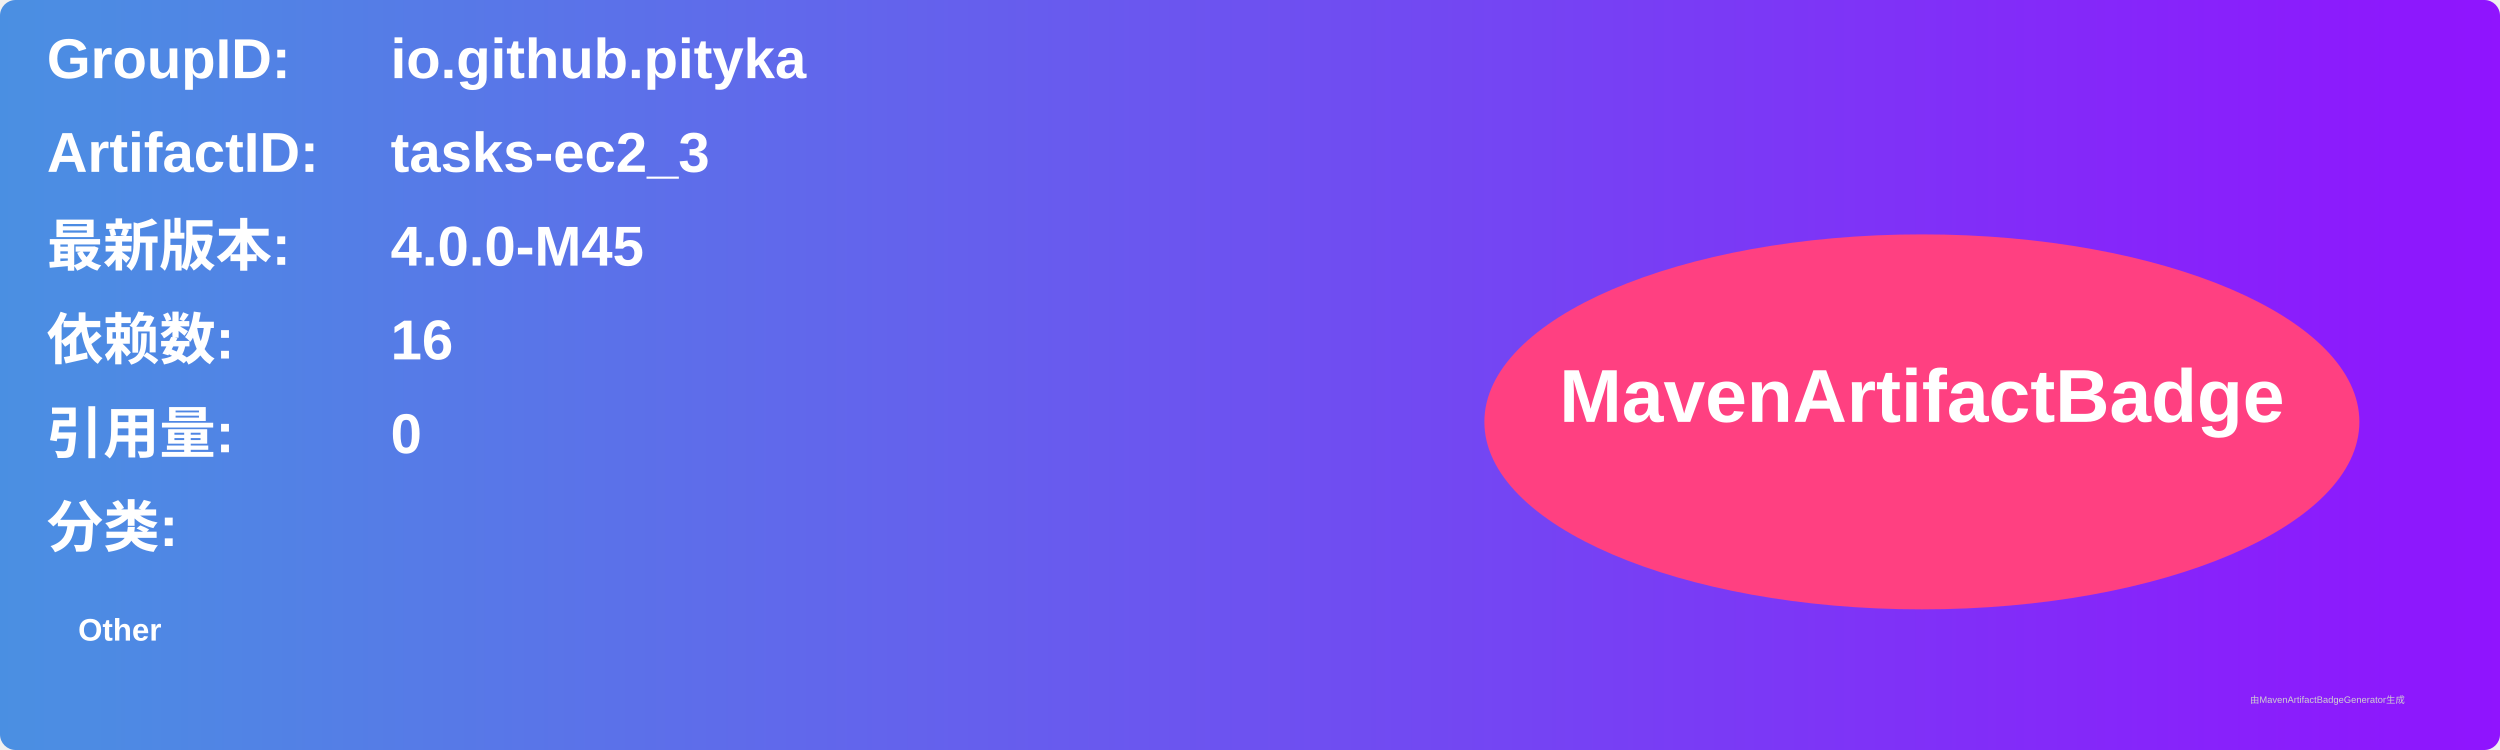
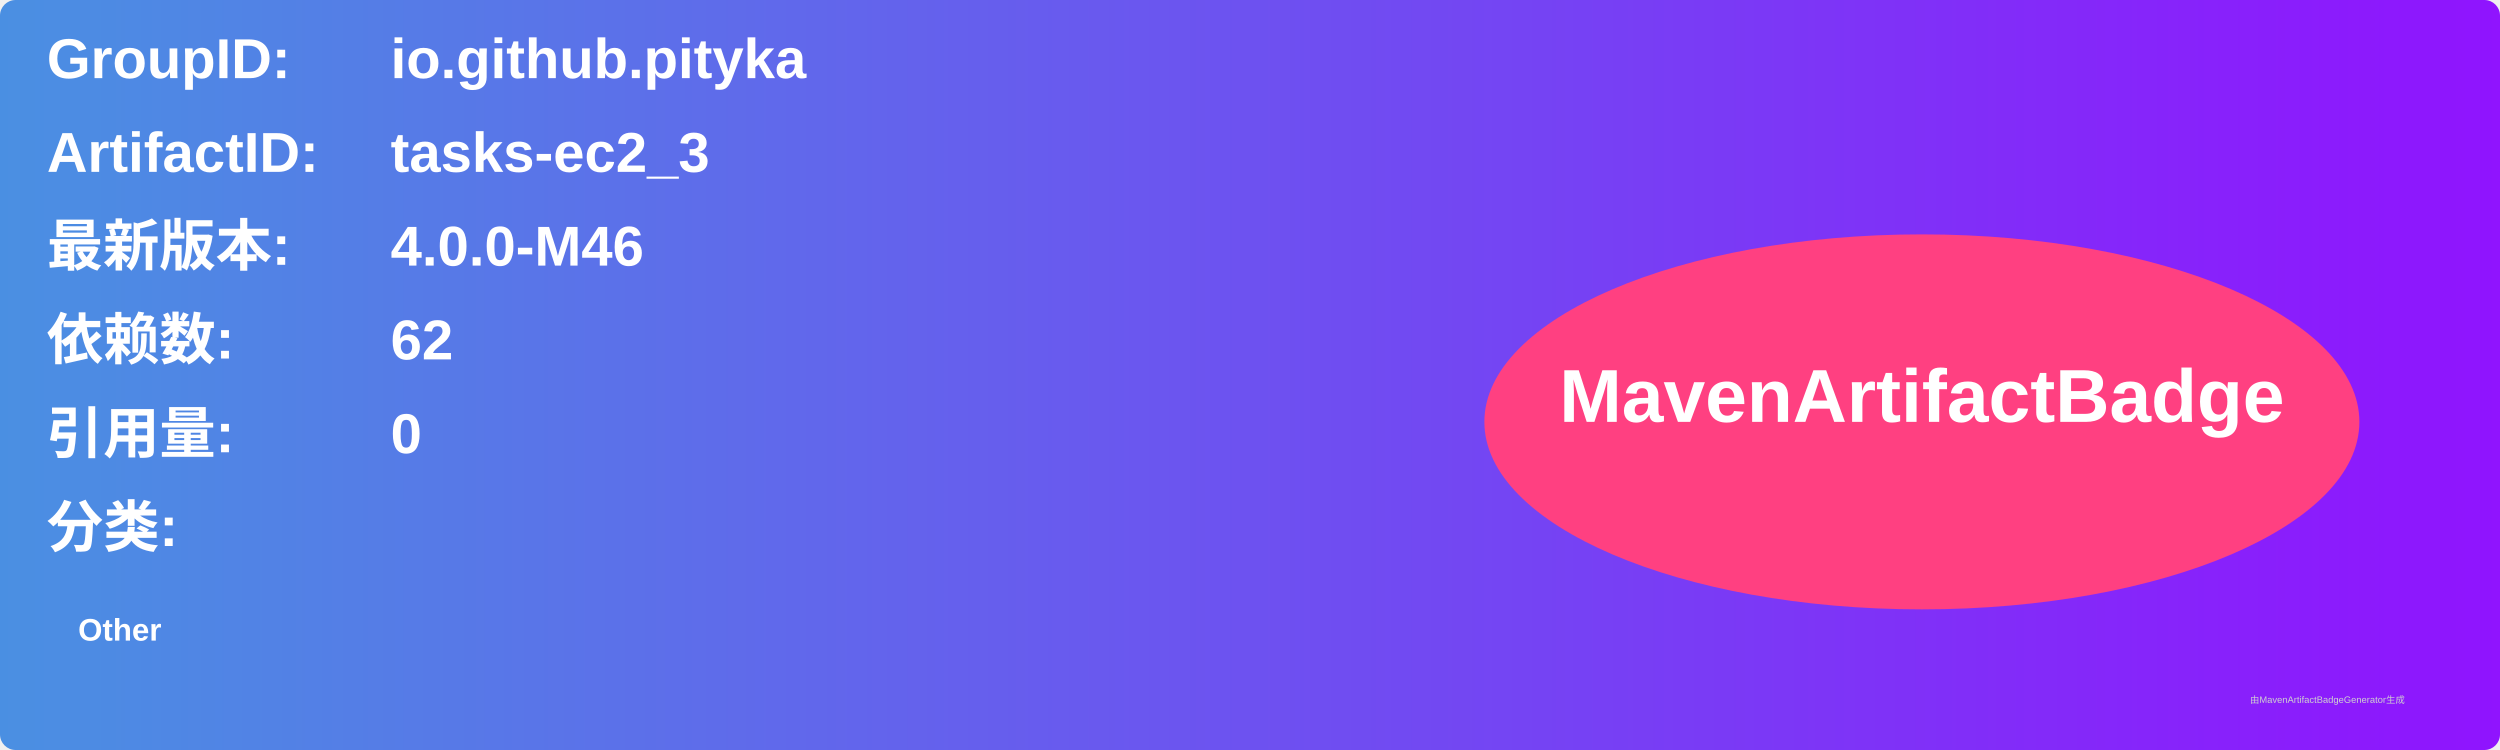
<svg xmlns="http://www.w3.org/2000/svg" width="800" height="240" viewBox="0 0 800 240">
  <linearGradient id="grad" x1="0%" y1="0%" x2="100%" y2="0%">
    <stop offset="0%" stop-color="#4a90e2" />
    <stop offset="100%" stop-color="#9013fe" />
  </linearGradient>
  <rect width="100%" height="100%" rx="5" ry="5" fill="url(#grad)" />
  <g transform="translate(15, 15)">
    <text x="0" y="10" font-family="Arial" font-size="18" fill="white" font-weight="bold" width="260">GroupID:</text>
    <text x="110" y="10" font-family="Arial" font-size="18" fill="white" font-weight="bold" width="460">io.github.pityka</text>
    <text x="0" y="40" font-family="Arial" font-size="18" fill="white" font-weight="bold" width="260">ArtifactID:</text>
    <text x="110" y="40" font-family="Arial" font-size="18" fill="white" font-weight="bold" width="460">tasks-ec2_3</text>
    <text x="0" y="70" font-family="Arial" font-size="18" fill="white" font-weight="bold">最新版本:</text>
    <text x="110" y="70" font-family="Arial" font-size="18" fill="white" font-weight="bold">
-       <tspan font-weight="bold">4.0.0-M45</tspan>
+       <tspan font-weight="bold">4.0.0-M46</tspan>
    </text>
    <text x="0" y="100" font-family="Arial" font-size="18" fill="white" font-weight="bold">依赖数: </text>
    <text x="110" y="100" font-family="Arial" font-size="18" fill="white">
-       <tspan font-weight="bold">16</tspan>
+       <tspan font-weight="bold">62</tspan>
    </text>
    <text x="0" y="130" font-family="Arial" font-size="18" fill="white" font-weight="bold">引用量: </text>
    <text x="110" y="130" font-family="Arial" font-size="18" fill="white">
      <tspan font-weight="bold">0</tspan>
    </text>
    <text x="0" y="160" font-family="Arial" font-size="18" fill="white" font-weight="bold">分类:</text>
    <text x="10" y="190" font-family="Arial" font-size="10" fill="white">
      <tspan font-weight="bold">Other</tspan>
    </text>
    <ellipse cx="600" cy="120" rx="140" ry="60" fill="#ff4081" />
    <text x="600" y="120" text-anchor="middle" font-family="Arial" font-size="24" fill="white" font-weight="bold">MavenArtifactBadge</text>
  </g>
  <text x="720" y="225" font-family="Arial" font-size="3" fill="#d0d0d0">由MavenArtifactBadgeGenerator生成</text>
</svg>
